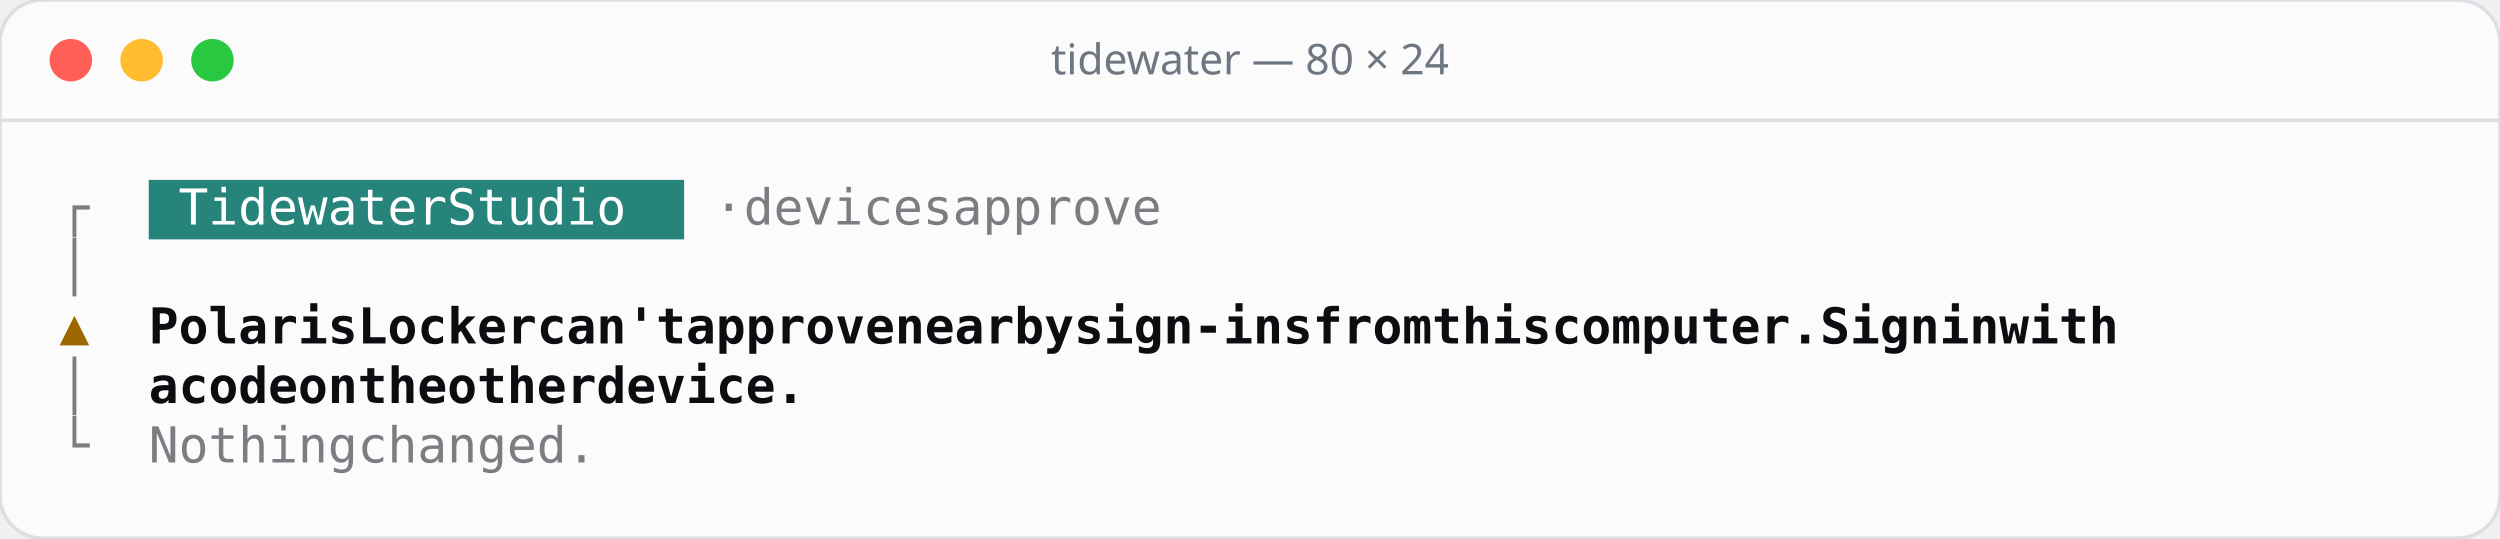
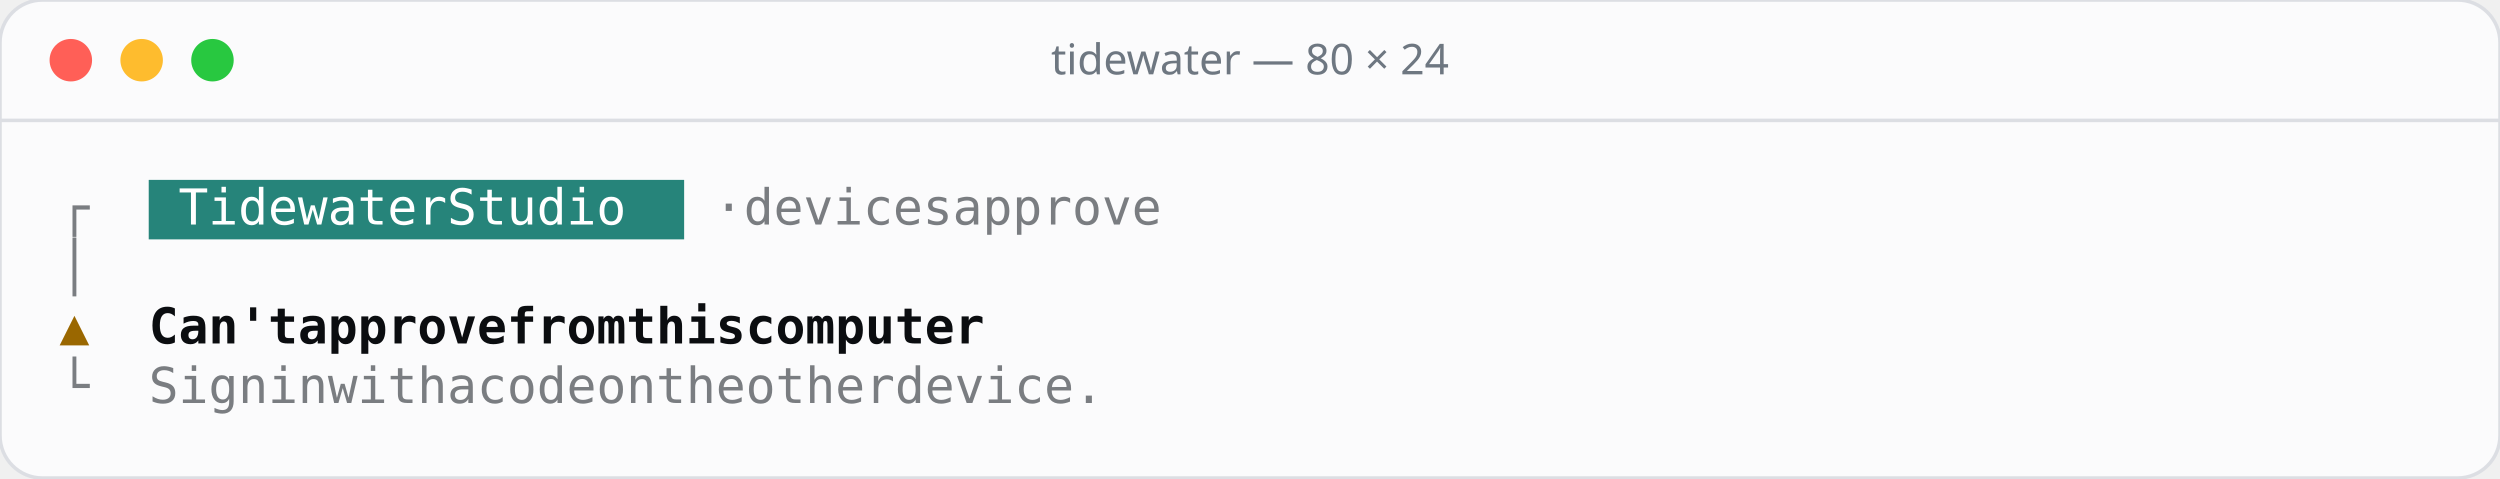
- <svg xmlns="http://www.w3.org/2000/svg" width="706" height="152" viewBox="0 0 706 152">
-   <rect width="706" height="152" rx="12" fill="#fbfbfc" stroke="#dcdee3" />
+ <svg xmlns="http://www.w3.org/2000/svg" width="706" height="135" viewBox="0 0 706 135">
+   <rect width="706" height="135" rx="12" fill="#fbfbfc" stroke="#dcdee3" />
  <line x1="0" y1="34" x2="706" y2="34" stroke="#dcdee3" />
  <circle cx="20" cy="17" r="6" fill="#ff5f57" />
  <circle cx="40" cy="17" r="6" fill="#febc2e" />
  <circle cx="60" cy="17" r="6" fill="#28c840" />
  <text x="353" y="21" text-anchor="middle" font-family="Rubik, system-ui, sans-serif" font-size="12" font-weight="500" fill="#6e7781">tidewater — 80 × 24</text>
  <g font-family="'JetBrains Mono', ui-monospace, monospace" font-size="14">
    <rect x="42.0" y="50.8" width="151.2" height="16.8" fill="#26847a" />
    <text x="16.8" y="63.4" fill="#7a7d81">┌</text>
    <text x="50.4 58.8 67.2 75.6 84.0 92.4 100.8 109.2 117.6 134.4 142.8 151.2 159.6 168.0 176.4" y="63.4" fill="#ffffff">TidewaterStudio</text>
    <text x="201.6 218.4 226.8 235.2 243.6 252.0 260.4 268.8 285.6 294.0 302.4 310.8 319.2 327.6 336.0" y="63.4" fill="#7a7d81">·devicesapprove</text>
    <text x="16.8" y="80.2" fill="#7a7d81">│</text>
    <text x="16.8" y="97.0" fill="#9a6700">▲</text>
-     <text x="42.0 50.4 58.8 67.2 75.6 84.0 92.4 109.2 117.6 126.0 134.4 142.8 151.2 168.0 176.4 184.8 193.2 201.6 218.4 226.8 235.2 243.6 252.0 260.4 268.8 285.6 294.0 302.4 310.8 319.2 327.6 344.4 352.8 361.2 369.6 378.0 386.4 394.8 403.2 420.0 428.4 436.8 445.2 462.0 470.4 478.8 487.2 504.0 512.4 520.8 529.2 537.6 546.0 554.4 562.8 571.2 588.0 596.4 604.8 613.2 630.0 638.4 655.2 663.6 672.0 680.4" y="97.0" fill="#0b0d10" font-weight="600">PolarisLockercan'tapprovenearbysign-insfromthiscomputer.Signinwith</text>
-     <text x="16.8" y="113.8" fill="#7a7d81">│</text>
-     <text x="42.0 58.8 67.2 75.6 84.0 100.8 109.2 126.0 134.4 142.8 159.6 168.0 176.4 184.8 193.2 210.0 218.4 226.8 235.2 243.6 252.0 260.4" y="113.8" fill="#0b0d10" font-weight="600">acodeontheotherdevice.</text>
-     <text x="16.8" y="130.6" fill="#7a7d81">└</text>
-     <text x="42.0 50.4 58.8 67.2 75.6 84.0 92.4 109.2 117.6 126.0 134.4 142.8 151.2 159.6 168.0" y="130.6" fill="#7a7d81">Nothingchanged.</text>
+     <text x="42.0 50.4 58.8 67.2 75.6 92.4 100.8 109.2 117.6 126.0 134.4 142.8 159.6 168.0 176.4 184.8 201.6 210.0 218.4 226.8 243.6 252.0 260.4 268.8 277.2 285.6 294.0 302.4" y="97.0" fill="#0b0d10" font-weight="600">Can'tapprovefromthiscomputer</text>
+     <text x="16.8" y="113.8" fill="#7a7d81">└</text>
+     <text x="42.0 50.4 58.8 67.2 84.0 92.4 109.2 117.6 126.0 134.4 151.2 168.0 176.4 184.8 193.2 210.0 218.4 235.2 243.6 252.0 268.8 277.2 285.6 294.0 302.4 319.2 327.6 336.0 344.4 352.8 361.2 369.6" y="113.8" fill="#7a7d81">Signinwithacodeontheotherdevice.</text>
  </g>
</svg>
